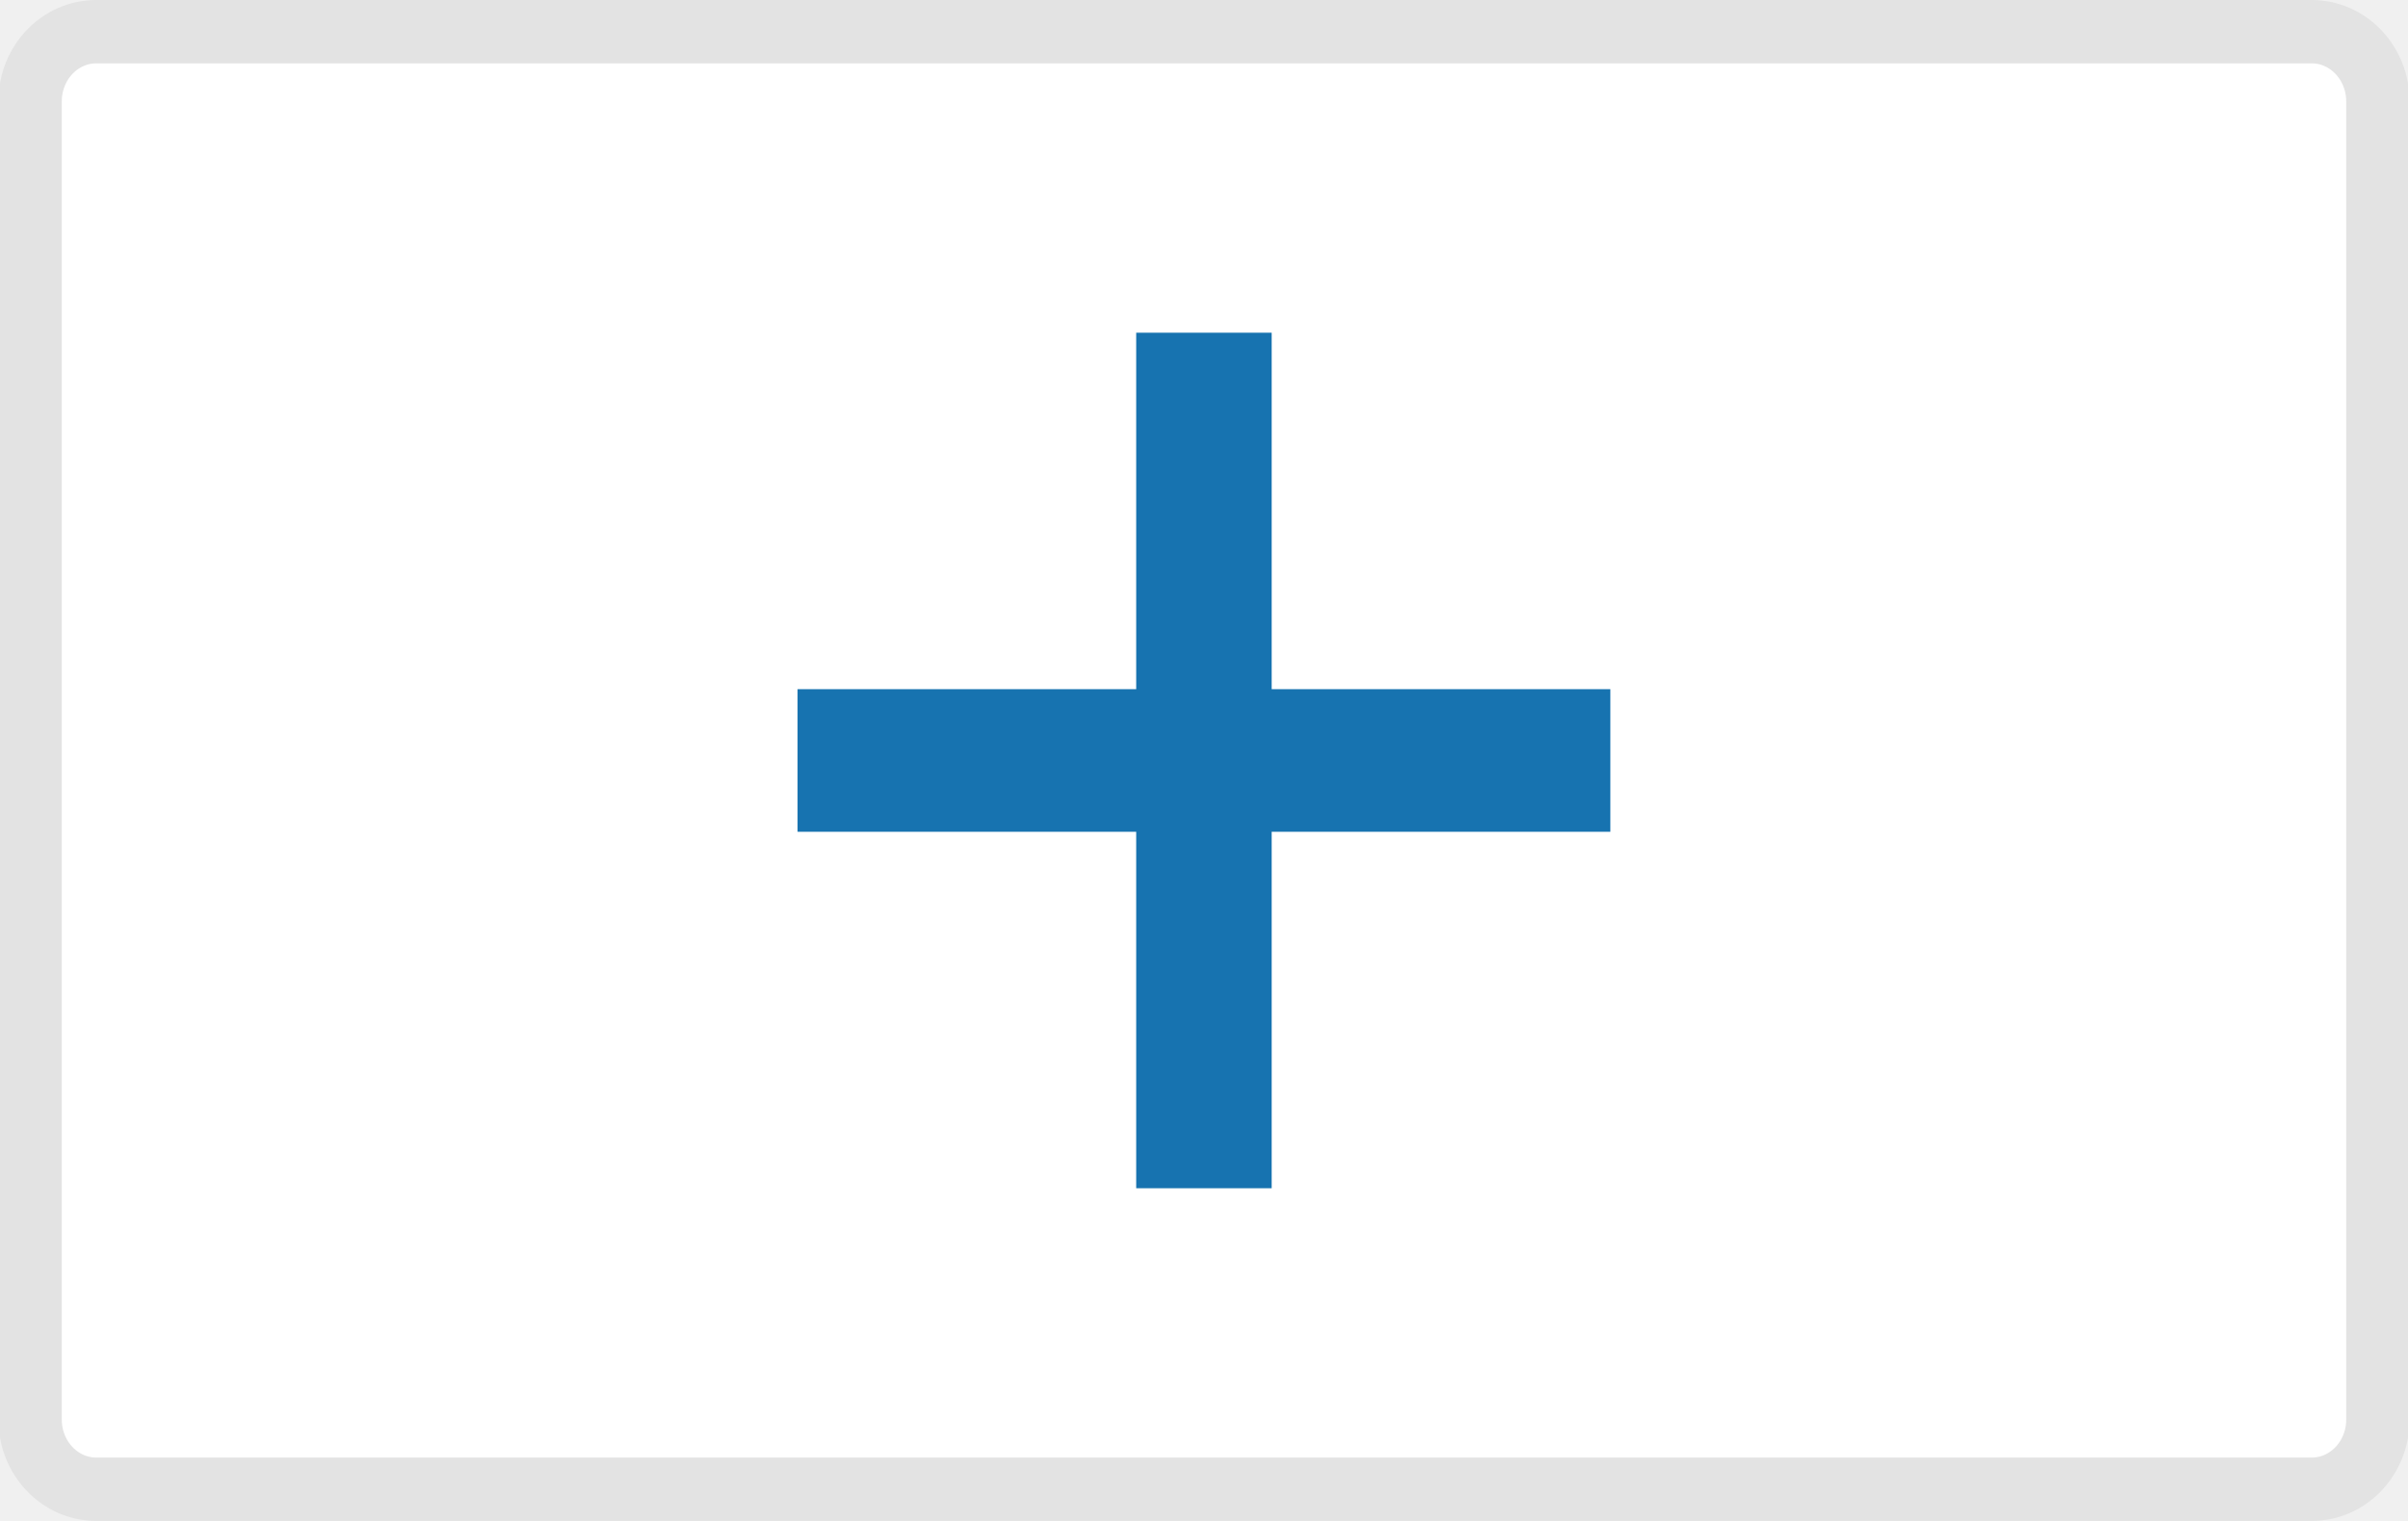
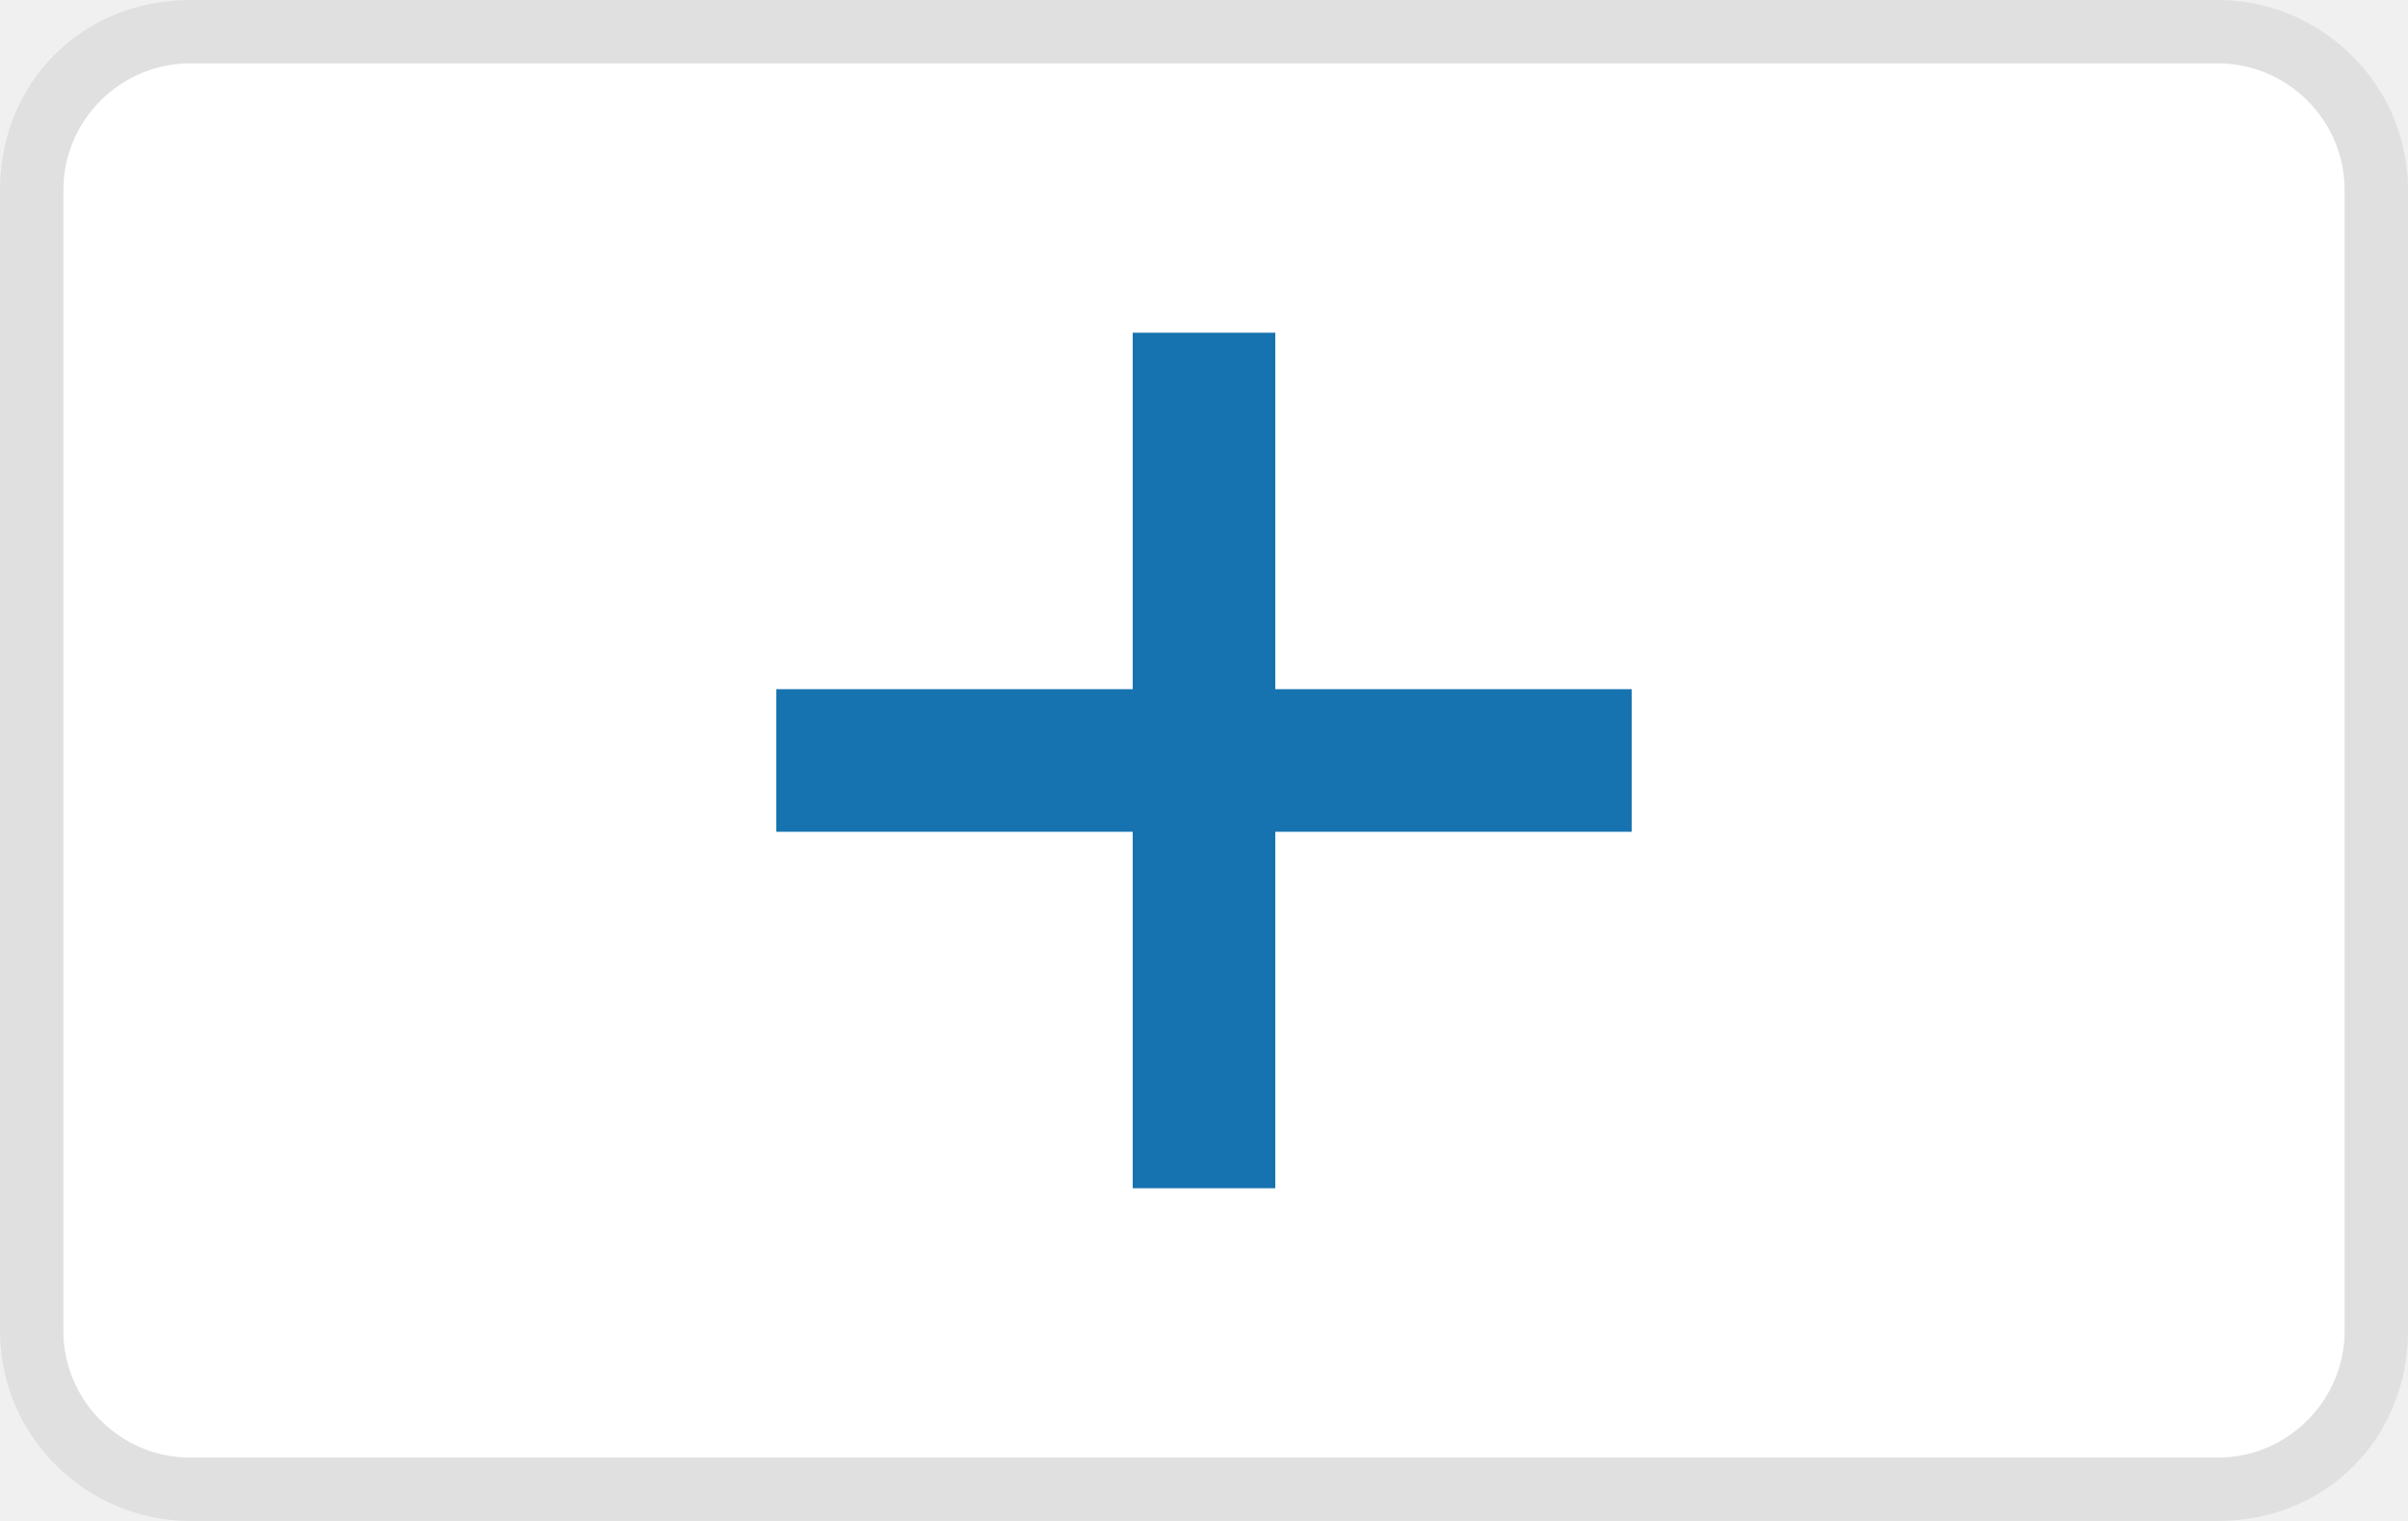
- <svg xmlns="http://www.w3.org/2000/svg" width="38" height="24" fill="none" aria-labelledby="pi-glbeplus">
-   <g clip-path="url(#a)">
-     <path fill="#fff" stroke="#E3E3E3" d="M.475 1.6C.475.992.943.5 1.519.5h34.962c.576 0 1.044.494 1.044 1.1v20.8c0 .608-.468 1.1-1.044 1.1H1.519c-.576 0-1.044-.494-1.044-1.1V1.6Z" />
-     <path fill="#1773B0" d="M20.069 5.25H17.93v5.625h-5.344v2.25h5.344v5.625h2.138v-5.625h5.344v-2.25h-5.344V5.25Z" />
-   </g>
-   <defs>
-     <clipPath id="pi-a">
-       <path fill="#fff" d="M0 0h38v24H0z" />
-     </clipPath>
-   </defs>
+ <svg xmlns="http://www.w3.org/2000/svg" width="38" height="24" aria-labelledby="pi-glbeplus">
+   <path d="M35 0H3C1.3 0 0 1.3 0 3v18c0 1.7 1.4 3 3 3h32c1.7 0 3-1.3 3-3V3c0-1.7-1.4-3-3-3z" opacity=".07" />
+   <path fill="#fff" d="M35 1c1.1 0 2 .9 2 2v18c0 1.1-.9 2-2 2H3c-1.1 0-2-.9-2-2V3c0-1.1.9-2 2-2h32" />
+   <path fill="#1773B0" d="M20.125 5.25h-2.25v5.625H12.25v2.25h5.625v5.625h2.25v-5.625h5.625v-2.25h-5.625V5.25Z" />
</svg>
